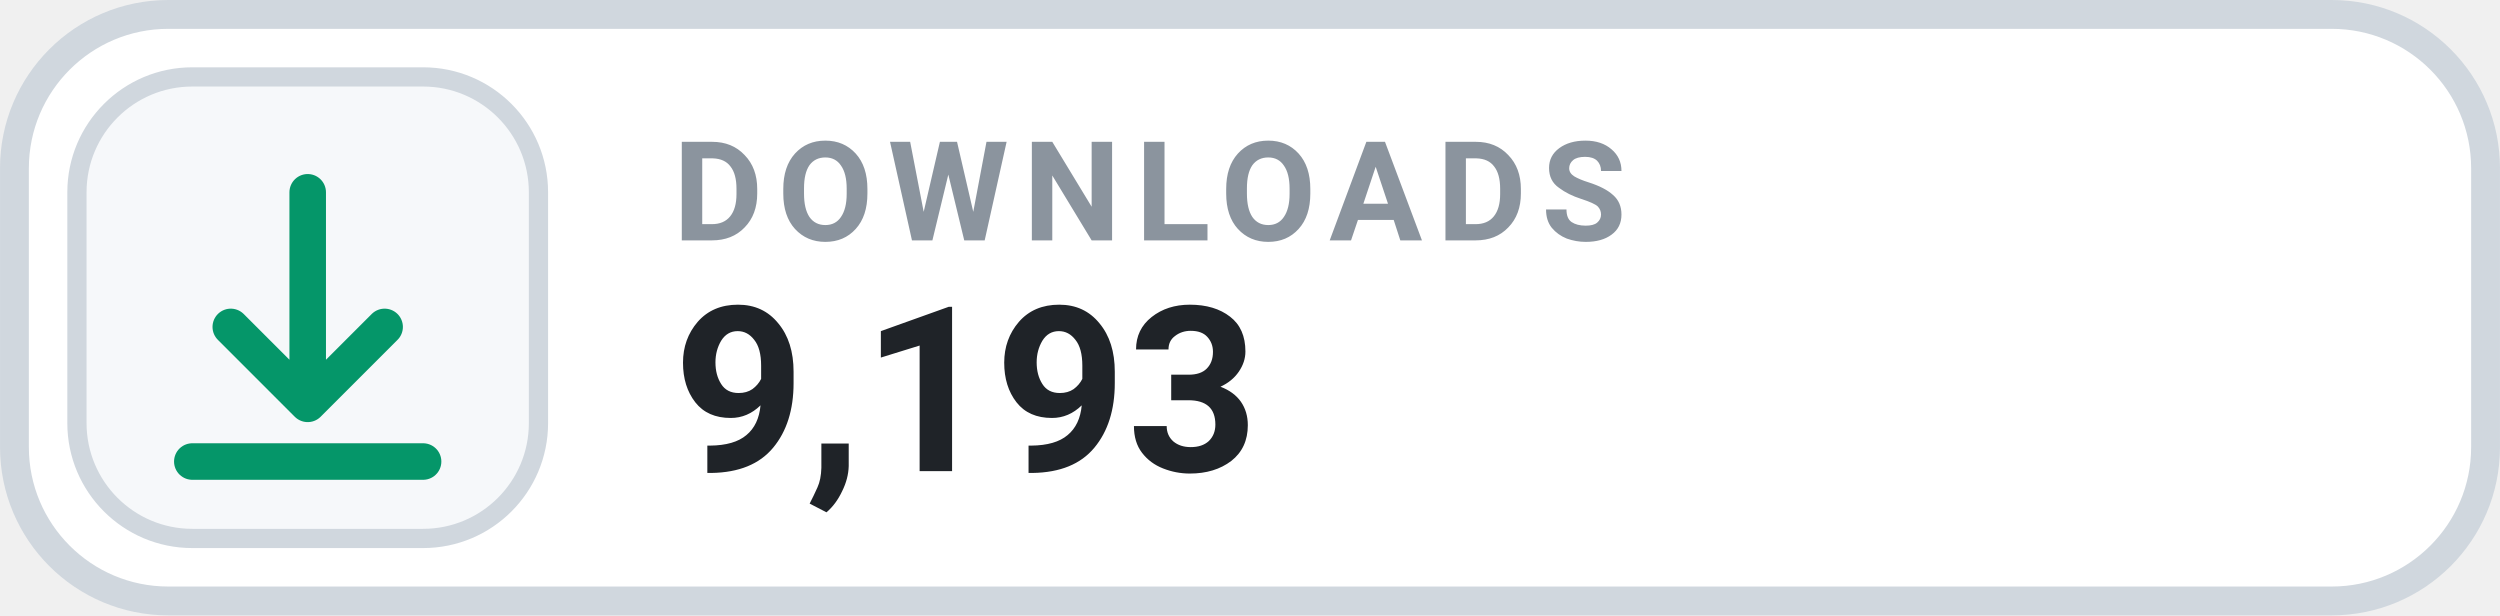
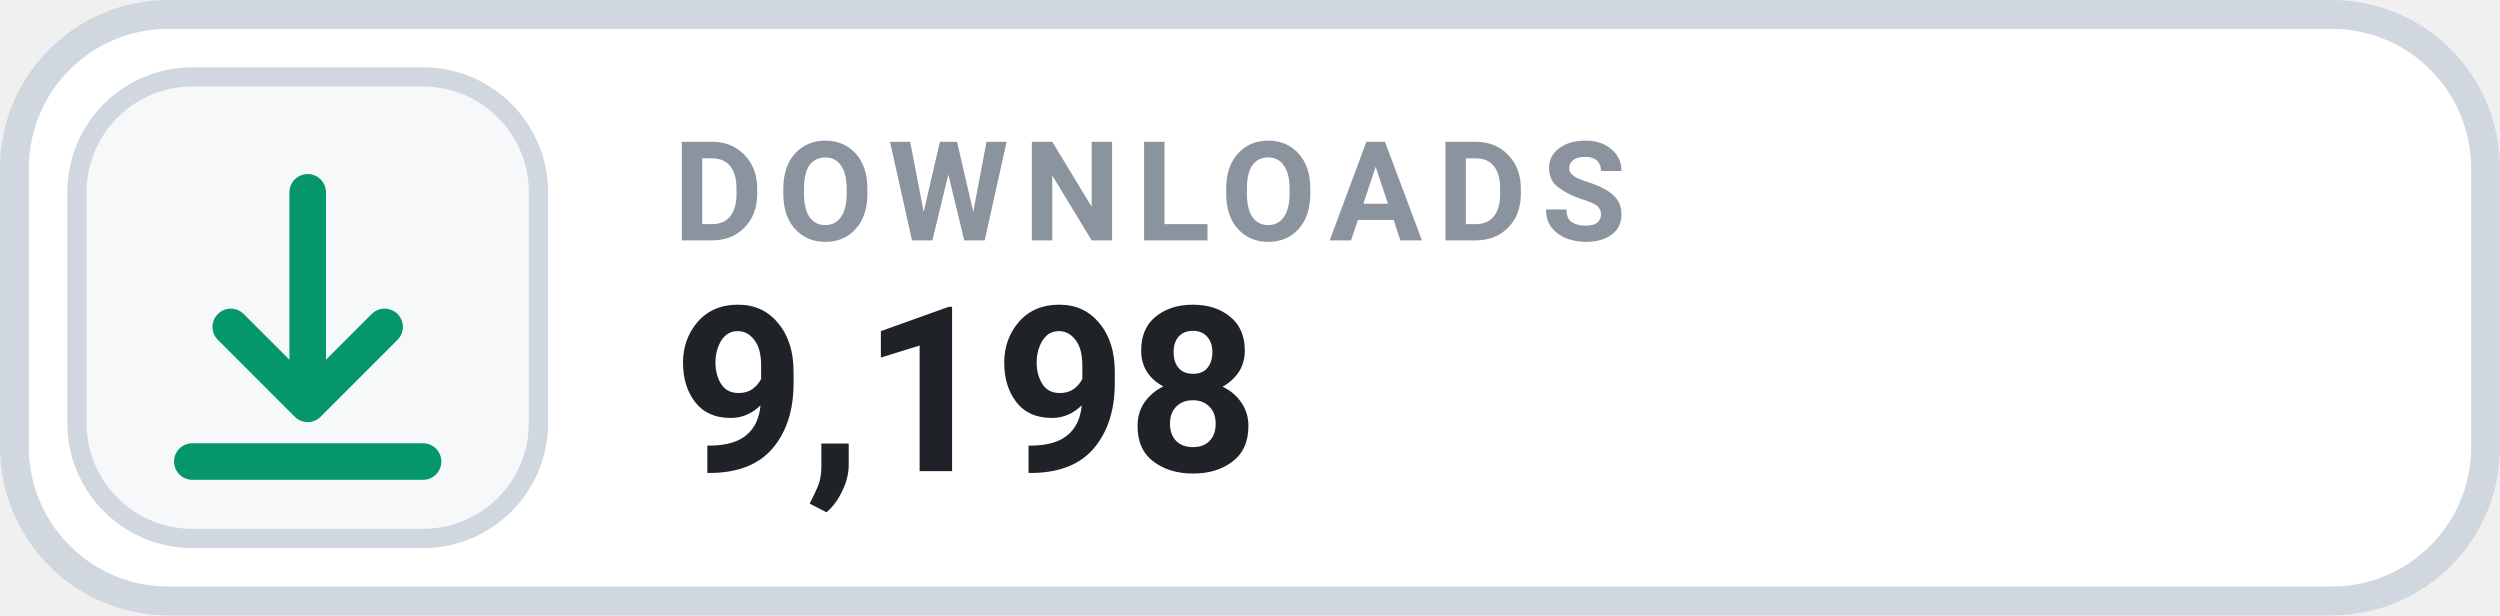
- <svg xmlns="http://www.w3.org/2000/svg" width="126" height="31.015" viewBox="0 0 130 32" role="img" aria-label="DOWNLOADS 9,193">
+ <svg xmlns="http://www.w3.org/2000/svg" width="126" height="31.015" viewBox="0 0 130 32" role="img" aria-label="DOWNLOADS 9,198">
  <rect x=".75" y=".75" width="128.5" height="30.5" rx="8" fill="#FFFFFF" stroke="#D0D7DE" stroke-width="1.5" />
  <rect x="4" y="4" width="24" height="24" rx="6" fill="#F6F8FA" stroke="#D0D7DE" stroke-width="1" />
  <g transform="translate(16 16)" style="color:#059669;">
    <path d="M0 -6 v11 m0 0 l4 -4 m-4 4 l-4 -4 M-6 8 h12" fill="none" stroke="currentColor" stroke-width="1.9" stroke-linecap="round" stroke-linejoin="round" />
  </g>
  <text x="35" y="12.5" fill="#8B949E" font-family="-apple-system,BlinkMacSystemFont,'Segoe UI',Roboto,Helvetica,Arial,sans-serif" font-size="7.2" font-weight="700" letter-spacing=".75">DOWNLOADS</text>
-   <text x="35" y="24.5" fill="#1F2328" font-family="-apple-system,BlinkMacSystemFont,'Segoe UI',Roboto,Helvetica,Arial,sans-serif" font-size="12" font-weight="700">9,193</text>
+   <text x="35" y="24.5" fill="#1F2328" font-family="-apple-system,BlinkMacSystemFont,'Segoe UI',Roboto,Helvetica,Arial,sans-serif" font-size="12" font-weight="700">9,198</text>
</svg>
